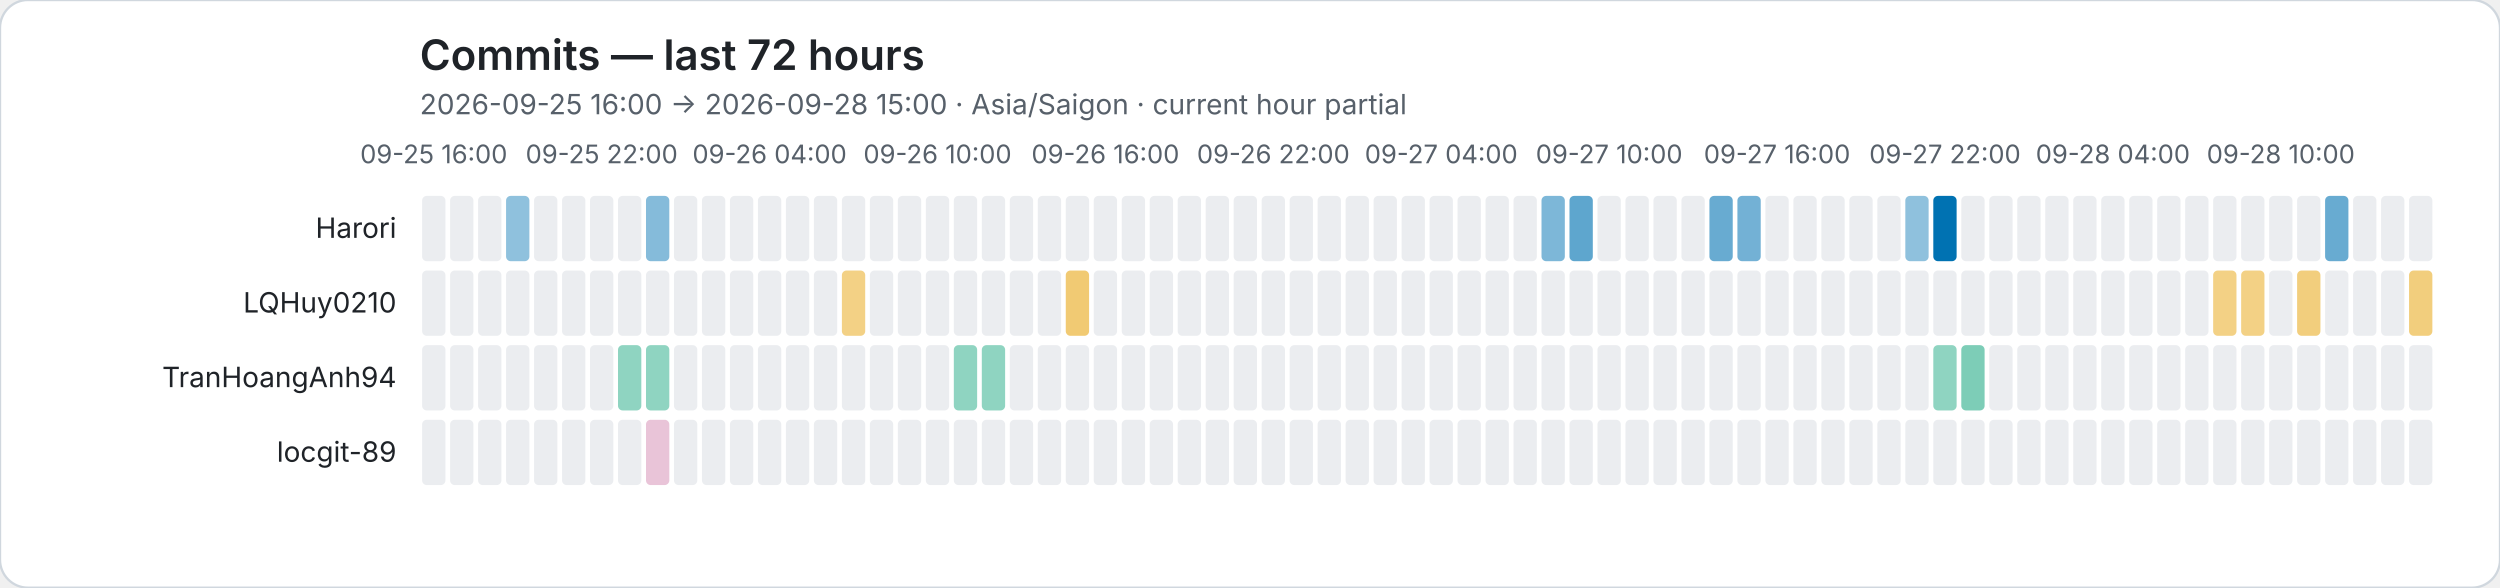
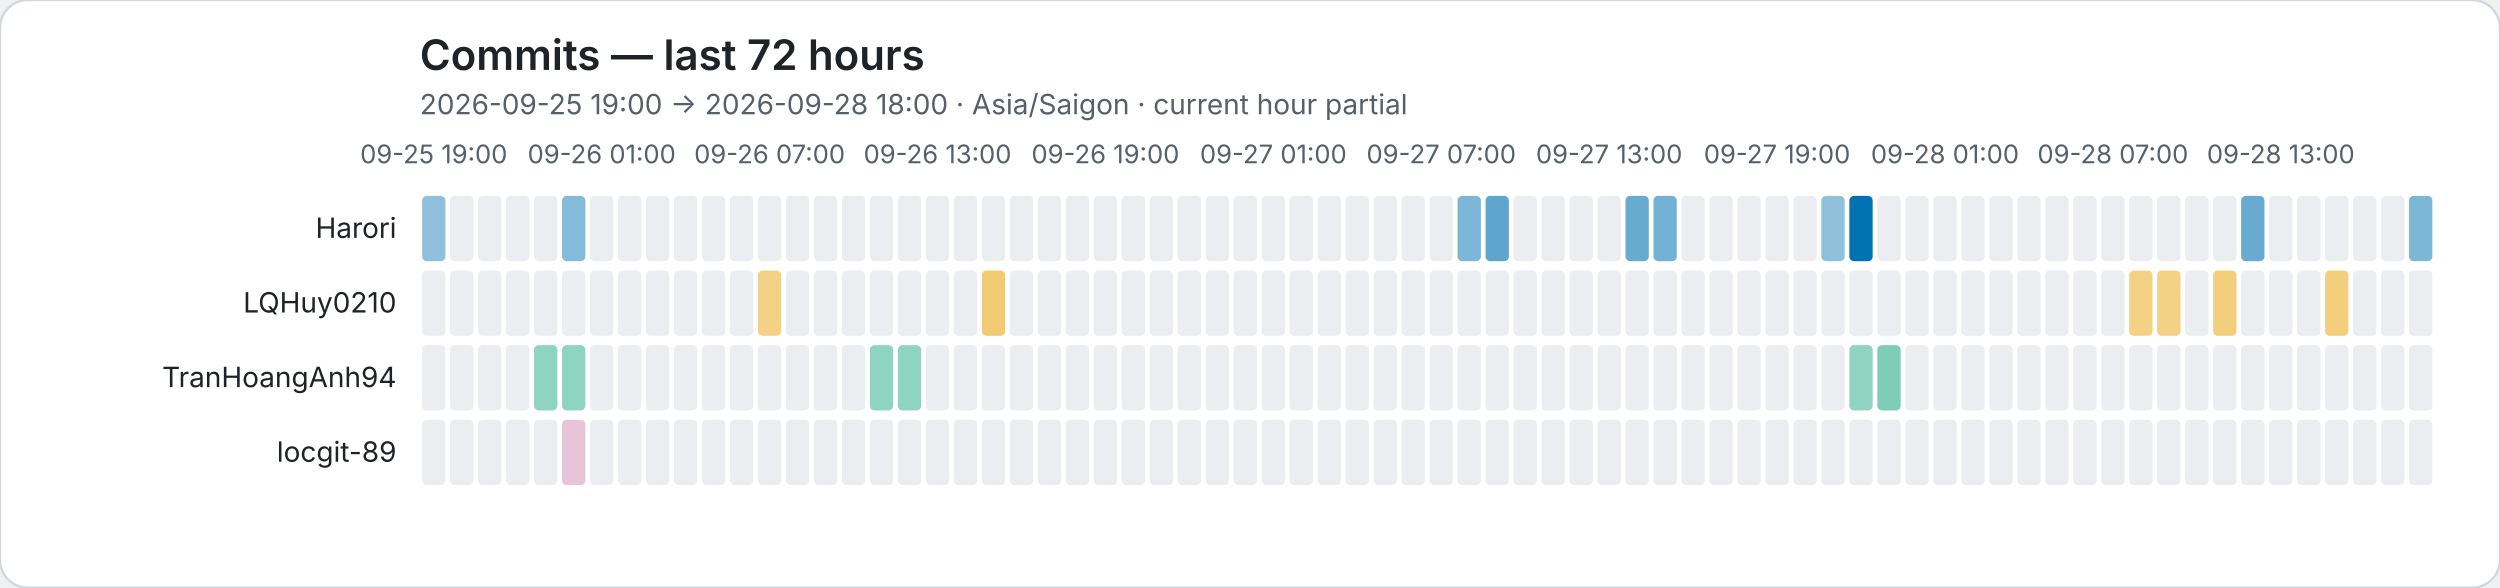
<svg xmlns="http://www.w3.org/2000/svg" role="img" viewBox="0 0 1072 252">
  <rect width="1072" height="252" rx="12" fill="#ffffff" stroke="#d0d7de" />
  <style>text{font-family:system-ui,-apple-system,BlinkMacSystemFont,"Segoe UI",sans-serif}.axis{fill:#57606a;font-size:11px}.heading{fill:#1f2328;font-size:18px;font-weight:600}.subheading{fill:#57606a;font-size:12px}.name{fill:#1f2328;font-size:12px}</style>
  <text class="heading" x="180" y="30">Commits — last 72 hours</text>
-   <text class="subheading" x="180" y="49">2026-09-25 16:00 → 2026-09-28 15:00 · Asia/Saigon · current hour partial</text>
-   <text class="axis" x="186" y="70" text-anchor="middle">09-25 16:00</text>
-   <text class="axis" x="258" y="70" text-anchor="middle">09-25 22:00</text>
-   <text class="axis" x="330" y="70" text-anchor="middle">09-26 04:00</text>
-   <text class="axis" x="402" y="70" text-anchor="middle">09-26 10:00</text>
-   <text class="axis" x="474" y="70" text-anchor="middle">09-26 16:00</text>
-   <text class="axis" x="546" y="70" text-anchor="middle">09-26 22:00</text>
-   <text class="axis" x="618" y="70" text-anchor="middle">09-27 04:00</text>
-   <text class="axis" x="690" y="70" text-anchor="middle">09-27 10:00</text>
-   <text class="axis" x="762" y="70" text-anchor="middle">09-27 16:00</text>
-   <text class="axis" x="834" y="70" text-anchor="middle">09-27 22:00</text>
-   <text class="axis" x="906" y="70" text-anchor="middle">09-28 04:00</text>
-   <text class="axis" x="978" y="70" text-anchor="middle">09-28 10:00</text>
+   <text class="subheading" x="180" y="49">2026-09-25 19:00 → 2026-09-28 18:00 · Asia/Saigon · current hour partial</text>
+   <text class="axis" x="186" y="70" text-anchor="middle">09-25 19:00</text>
+   <text class="axis" x="258" y="70" text-anchor="middle">09-26 01:00</text>
+   <text class="axis" x="330" y="70" text-anchor="middle">09-26 07:00</text>
+   <text class="axis" x="402" y="70" text-anchor="middle">09-26 13:00</text>
+   <text class="axis" x="474" y="70" text-anchor="middle">09-26 19:00</text>
+   <text class="axis" x="546" y="70" text-anchor="middle">09-27 01:00</text>
+   <text class="axis" x="618" y="70" text-anchor="middle">09-27 07:00</text>
+   <text class="axis" x="690" y="70" text-anchor="middle">09-27 13:00</text>
+   <text class="axis" x="762" y="70" text-anchor="middle">09-27 19:00</text>
+   <text class="axis" x="834" y="70" text-anchor="middle">09-28 01:00</text>
+   <text class="axis" x="906" y="70" text-anchor="middle">09-28 07:00</text>
+   <text class="axis" x="978" y="70" text-anchor="middle">09-28 13:00</text>
  <text class="name" x="170" y="102" text-anchor="end">Harori</text>
-   <rect data-hour="0" x="181" y="84" width="10" height="28" rx="2" fill="#ebedf0" />
+   <rect data-hour="0" x="181" y="84" width="10" height="28" rx="2" fill="rgba(0, 114, 178, 0.44)" />
  <rect data-hour="1" x="193" y="84" width="10" height="28" rx="2" fill="#ebedf0" />
  <rect data-hour="2" x="205" y="84" width="10" height="28" rx="2" fill="#ebedf0" />
-   <rect data-hour="3" x="217" y="84" width="10" height="28" rx="2" fill="rgba(0, 114, 178, 0.44)" />
+   <rect data-hour="3" x="217" y="84" width="10" height="28" rx="2" fill="#ebedf0" />
  <rect data-hour="4" x="229" y="84" width="10" height="28" rx="2" fill="#ebedf0" />
-   <rect data-hour="5" x="241" y="84" width="10" height="28" rx="2" fill="#ebedf0" />
+   <rect data-hour="5" x="241" y="84" width="10" height="28" rx="2" fill="rgba(0, 114, 178, 0.48)" />
  <rect data-hour="6" x="253" y="84" width="10" height="28" rx="2" fill="#ebedf0" />
  <rect data-hour="7" x="265" y="84" width="10" height="28" rx="2" fill="#ebedf0" />
-   <rect data-hour="8" x="277" y="84" width="10" height="28" rx="2" fill="rgba(0, 114, 178, 0.48)" />
+   <rect data-hour="8" x="277" y="84" width="10" height="28" rx="2" fill="#ebedf0" />
  <rect data-hour="9" x="289" y="84" width="10" height="28" rx="2" fill="#ebedf0" />
  <rect data-hour="10" x="301" y="84" width="10" height="28" rx="2" fill="#ebedf0" />
  <rect data-hour="11" x="313" y="84" width="10" height="28" rx="2" fill="#ebedf0" />
  <rect data-hour="12" x="325" y="84" width="10" height="28" rx="2" fill="#ebedf0" />
  <rect data-hour="13" x="337" y="84" width="10" height="28" rx="2" fill="#ebedf0" />
  <rect data-hour="14" x="349" y="84" width="10" height="28" rx="2" fill="#ebedf0" />
  <rect data-hour="15" x="361" y="84" width="10" height="28" rx="2" fill="#ebedf0" />
  <rect data-hour="16" x="373" y="84" width="10" height="28" rx="2" fill="#ebedf0" />
  <rect data-hour="17" x="385" y="84" width="10" height="28" rx="2" fill="#ebedf0" />
  <rect data-hour="18" x="397" y="84" width="10" height="28" rx="2" fill="#ebedf0" />
  <rect data-hour="19" x="409" y="84" width="10" height="28" rx="2" fill="#ebedf0" />
  <rect data-hour="20" x="421" y="84" width="10" height="28" rx="2" fill="#ebedf0" />
  <rect data-hour="21" x="433" y="84" width="10" height="28" rx="2" fill="#ebedf0" />
  <rect data-hour="22" x="445" y="84" width="10" height="28" rx="2" fill="#ebedf0" />
  <rect data-hour="23" x="457" y="84" width="10" height="28" rx="2" fill="#ebedf0" />
  <rect data-hour="24" x="469" y="84" width="10" height="28" rx="2" fill="#ebedf0" />
  <rect data-hour="25" x="481" y="84" width="10" height="28" rx="2" fill="#ebedf0" />
  <rect data-hour="26" x="493" y="84" width="10" height="28" rx="2" fill="#ebedf0" />
  <rect data-hour="27" x="505" y="84" width="10" height="28" rx="2" fill="#ebedf0" />
  <rect data-hour="28" x="517" y="84" width="10" height="28" rx="2" fill="#ebedf0" />
  <rect data-hour="29" x="529" y="84" width="10" height="28" rx="2" fill="#ebedf0" />
  <rect data-hour="30" x="541" y="84" width="10" height="28" rx="2" fill="#ebedf0" />
  <rect data-hour="31" x="553" y="84" width="10" height="28" rx="2" fill="#ebedf0" />
  <rect data-hour="32" x="565" y="84" width="10" height="28" rx="2" fill="#ebedf0" />
  <rect data-hour="33" x="577" y="84" width="10" height="28" rx="2" fill="#ebedf0" />
  <rect data-hour="34" x="589" y="84" width="10" height="28" rx="2" fill="#ebedf0" />
  <rect data-hour="35" x="601" y="84" width="10" height="28" rx="2" fill="#ebedf0" />
  <rect data-hour="36" x="613" y="84" width="10" height="28" rx="2" fill="#ebedf0" />
-   <rect data-hour="37" x="625" y="84" width="10" height="28" rx="2" fill="#ebedf0" />
-   <rect data-hour="38" x="637" y="84" width="10" height="28" rx="2" fill="#ebedf0" />
+   <rect data-hour="37" x="625" y="84" width="10" height="28" rx="2" fill="rgba(0, 114, 178, 0.51)" />
+   <rect data-hour="38" x="637" y="84" width="10" height="28" rx="2" fill="rgba(0, 114, 178, 0.63)" />
  <rect data-hour="39" x="649" y="84" width="10" height="28" rx="2" fill="#ebedf0" />
-   <rect data-hour="40" x="661" y="84" width="10" height="28" rx="2" fill="rgba(0, 114, 178, 0.51)" />
-   <rect data-hour="41" x="673" y="84" width="10" height="28" rx="2" fill="rgba(0, 114, 178, 0.63)" />
+   <rect data-hour="40" x="661" y="84" width="10" height="28" rx="2" fill="#ebedf0" />
+   <rect data-hour="41" x="673" y="84" width="10" height="28" rx="2" fill="#ebedf0" />
  <rect data-hour="42" x="685" y="84" width="10" height="28" rx="2" fill="#ebedf0" />
-   <rect data-hour="43" x="697" y="84" width="10" height="28" rx="2" fill="#ebedf0" />
-   <rect data-hour="44" x="709" y="84" width="10" height="28" rx="2" fill="#ebedf0" />
+   <rect data-hour="43" x="697" y="84" width="10" height="28" rx="2" fill="rgba(0, 114, 178, 0.59)" />
+   <rect data-hour="44" x="709" y="84" width="10" height="28" rx="2" fill="rgba(0, 114, 178, 0.55)" />
  <rect data-hour="45" x="721" y="84" width="10" height="28" rx="2" fill="#ebedf0" />
-   <rect data-hour="46" x="733" y="84" width="10" height="28" rx="2" fill="rgba(0, 114, 178, 0.59)" />
-   <rect data-hour="47" x="745" y="84" width="10" height="28" rx="2" fill="rgba(0, 114, 178, 0.55)" />
+   <rect data-hour="46" x="733" y="84" width="10" height="28" rx="2" fill="#ebedf0" />
+   <rect data-hour="47" x="745" y="84" width="10" height="28" rx="2" fill="#ebedf0" />
  <rect data-hour="48" x="757" y="84" width="10" height="28" rx="2" fill="#ebedf0" />
  <rect data-hour="49" x="769" y="84" width="10" height="28" rx="2" fill="#ebedf0" />
-   <rect data-hour="50" x="781" y="84" width="10" height="28" rx="2" fill="#ebedf0" />
-   <rect data-hour="51" x="793" y="84" width="10" height="28" rx="2" fill="#ebedf0" />
+   <rect data-hour="50" x="781" y="84" width="10" height="28" rx="2" fill="rgba(0, 114, 178, 0.44)" />
+   <rect data-hour="51" x="793" y="84" width="10" height="28" rx="2" fill="rgba(0, 114, 178, 1.00)" />
  <rect data-hour="52" x="805" y="84" width="10" height="28" rx="2" fill="#ebedf0" />
-   <rect data-hour="53" x="817" y="84" width="10" height="28" rx="2" fill="rgba(0, 114, 178, 0.44)" />
-   <rect data-hour="54" x="829" y="84" width="10" height="28" rx="2" fill="rgba(0, 114, 178, 1.00)" />
+   <rect data-hour="53" x="817" y="84" width="10" height="28" rx="2" fill="#ebedf0" />
+   <rect data-hour="54" x="829" y="84" width="10" height="28" rx="2" fill="#ebedf0" />
  <rect data-hour="55" x="841" y="84" width="10" height="28" rx="2" fill="#ebedf0" />
  <rect data-hour="56" x="853" y="84" width="10" height="28" rx="2" fill="#ebedf0" />
  <rect data-hour="57" x="865" y="84" width="10" height="28" rx="2" fill="#ebedf0" />
  <rect data-hour="58" x="877" y="84" width="10" height="28" rx="2" fill="#ebedf0" />
  <rect data-hour="59" x="889" y="84" width="10" height="28" rx="2" fill="#ebedf0" />
  <rect data-hour="60" x="901" y="84" width="10" height="28" rx="2" fill="#ebedf0" />
  <rect data-hour="61" x="913" y="84" width="10" height="28" rx="2" fill="#ebedf0" />
  <rect data-hour="62" x="925" y="84" width="10" height="28" rx="2" fill="#ebedf0" />
  <rect data-hour="63" x="937" y="84" width="10" height="28" rx="2" fill="#ebedf0" />
  <rect data-hour="64" x="949" y="84" width="10" height="28" rx="2" fill="#ebedf0" />
-   <rect data-hour="65" x="961" y="84" width="10" height="28" rx="2" fill="#ebedf0" />
+   <rect data-hour="65" x="961" y="84" width="10" height="28" rx="2" fill="rgba(0, 114, 178, 0.59)" />
  <rect data-hour="66" x="973" y="84" width="10" height="28" rx="2" fill="#ebedf0" />
  <rect data-hour="67" x="985" y="84" width="10" height="28" rx="2" fill="#ebedf0" />
-   <rect data-hour="68" x="997" y="84" width="10" height="28" rx="2" fill="rgba(0, 114, 178, 0.59)" />
+   <rect data-hour="68" x="997" y="84" width="10" height="28" rx="2" fill="#ebedf0" />
  <rect data-hour="69" x="1009" y="84" width="10" height="28" rx="2" fill="#ebedf0" />
  <rect data-hour="70" x="1021" y="84" width="10" height="28" rx="2" fill="#ebedf0" />
-   <rect data-hour="71" x="1033" y="84" width="10" height="28" rx="2" fill="#ebedf0" />
+   <rect data-hour="71" x="1033" y="84" width="10" height="28" rx="2" fill="rgba(0, 114, 178, 0.51)" />
  <text class="name" x="170" y="134" text-anchor="end">LQHuy0210</text>
  <rect data-hour="0" x="181" y="116" width="10" height="28" rx="2" fill="#ebedf0" />
  <rect data-hour="1" x="193" y="116" width="10" height="28" rx="2" fill="#ebedf0" />
  <rect data-hour="2" x="205" y="116" width="10" height="28" rx="2" fill="#ebedf0" />
  <rect data-hour="3" x="217" y="116" width="10" height="28" rx="2" fill="#ebedf0" />
  <rect data-hour="4" x="229" y="116" width="10" height="28" rx="2" fill="#ebedf0" />
  <rect data-hour="5" x="241" y="116" width="10" height="28" rx="2" fill="#ebedf0" />
  <rect data-hour="6" x="253" y="116" width="10" height="28" rx="2" fill="#ebedf0" />
  <rect data-hour="7" x="265" y="116" width="10" height="28" rx="2" fill="#ebedf0" />
  <rect data-hour="8" x="277" y="116" width="10" height="28" rx="2" fill="#ebedf0" />
  <rect data-hour="9" x="289" y="116" width="10" height="28" rx="2" fill="#ebedf0" />
  <rect data-hour="10" x="301" y="116" width="10" height="28" rx="2" fill="#ebedf0" />
  <rect data-hour="11" x="313" y="116" width="10" height="28" rx="2" fill="#ebedf0" />
-   <rect data-hour="12" x="325" y="116" width="10" height="28" rx="2" fill="#ebedf0" />
+   <rect data-hour="12" x="325" y="116" width="10" height="28" rx="2" fill="rgba(230, 159, 0, 0.48)" />
  <rect data-hour="13" x="337" y="116" width="10" height="28" rx="2" fill="#ebedf0" />
  <rect data-hour="14" x="349" y="116" width="10" height="28" rx="2" fill="#ebedf0" />
-   <rect data-hour="15" x="361" y="116" width="10" height="28" rx="2" fill="rgba(230, 159, 0, 0.48)" />
+   <rect data-hour="15" x="361" y="116" width="10" height="28" rx="2" fill="#ebedf0" />
  <rect data-hour="16" x="373" y="116" width="10" height="28" rx="2" fill="#ebedf0" />
  <rect data-hour="17" x="385" y="116" width="10" height="28" rx="2" fill="#ebedf0" />
  <rect data-hour="18" x="397" y="116" width="10" height="28" rx="2" fill="#ebedf0" />
  <rect data-hour="19" x="409" y="116" width="10" height="28" rx="2" fill="#ebedf0" />
-   <rect data-hour="20" x="421" y="116" width="10" height="28" rx="2" fill="#ebedf0" />
+   <rect data-hour="20" x="421" y="116" width="10" height="28" rx="2" fill="rgba(230, 159, 0, 0.55)" />
  <rect data-hour="21" x="433" y="116" width="10" height="28" rx="2" fill="#ebedf0" />
  <rect data-hour="22" x="445" y="116" width="10" height="28" rx="2" fill="#ebedf0" />
-   <rect data-hour="23" x="457" y="116" width="10" height="28" rx="2" fill="rgba(230, 159, 0, 0.55)" />
+   <rect data-hour="23" x="457" y="116" width="10" height="28" rx="2" fill="#ebedf0" />
  <rect data-hour="24" x="469" y="116" width="10" height="28" rx="2" fill="#ebedf0" />
  <rect data-hour="25" x="481" y="116" width="10" height="28" rx="2" fill="#ebedf0" />
  <rect data-hour="26" x="493" y="116" width="10" height="28" rx="2" fill="#ebedf0" />
  <rect data-hour="27" x="505" y="116" width="10" height="28" rx="2" fill="#ebedf0" />
  <rect data-hour="28" x="517" y="116" width="10" height="28" rx="2" fill="#ebedf0" />
  <rect data-hour="29" x="529" y="116" width="10" height="28" rx="2" fill="#ebedf0" />
  <rect data-hour="30" x="541" y="116" width="10" height="28" rx="2" fill="#ebedf0" />
  <rect data-hour="31" x="553" y="116" width="10" height="28" rx="2" fill="#ebedf0" />
  <rect data-hour="32" x="565" y="116" width="10" height="28" rx="2" fill="#ebedf0" />
  <rect data-hour="33" x="577" y="116" width="10" height="28" rx="2" fill="#ebedf0" />
  <rect data-hour="34" x="589" y="116" width="10" height="28" rx="2" fill="#ebedf0" />
  <rect data-hour="35" x="601" y="116" width="10" height="28" rx="2" fill="#ebedf0" />
  <rect data-hour="36" x="613" y="116" width="10" height="28" rx="2" fill="#ebedf0" />
  <rect data-hour="37" x="625" y="116" width="10" height="28" rx="2" fill="#ebedf0" />
  <rect data-hour="38" x="637" y="116" width="10" height="28" rx="2" fill="#ebedf0" />
  <rect data-hour="39" x="649" y="116" width="10" height="28" rx="2" fill="#ebedf0" />
  <rect data-hour="40" x="661" y="116" width="10" height="28" rx="2" fill="#ebedf0" />
  <rect data-hour="41" x="673" y="116" width="10" height="28" rx="2" fill="#ebedf0" />
  <rect data-hour="42" x="685" y="116" width="10" height="28" rx="2" fill="#ebedf0" />
  <rect data-hour="43" x="697" y="116" width="10" height="28" rx="2" fill="#ebedf0" />
  <rect data-hour="44" x="709" y="116" width="10" height="28" rx="2" fill="#ebedf0" />
  <rect data-hour="45" x="721" y="116" width="10" height="28" rx="2" fill="#ebedf0" />
  <rect data-hour="46" x="733" y="116" width="10" height="28" rx="2" fill="#ebedf0" />
  <rect data-hour="47" x="745" y="116" width="10" height="28" rx="2" fill="#ebedf0" />
  <rect data-hour="48" x="757" y="116" width="10" height="28" rx="2" fill="#ebedf0" />
  <rect data-hour="49" x="769" y="116" width="10" height="28" rx="2" fill="#ebedf0" />
  <rect data-hour="50" x="781" y="116" width="10" height="28" rx="2" fill="#ebedf0" />
  <rect data-hour="51" x="793" y="116" width="10" height="28" rx="2" fill="#ebedf0" />
  <rect data-hour="52" x="805" y="116" width="10" height="28" rx="2" fill="#ebedf0" />
  <rect data-hour="53" x="817" y="116" width="10" height="28" rx="2" fill="#ebedf0" />
  <rect data-hour="54" x="829" y="116" width="10" height="28" rx="2" fill="#ebedf0" />
  <rect data-hour="55" x="841" y="116" width="10" height="28" rx="2" fill="#ebedf0" />
  <rect data-hour="56" x="853" y="116" width="10" height="28" rx="2" fill="#ebedf0" />
  <rect data-hour="57" x="865" y="116" width="10" height="28" rx="2" fill="#ebedf0" />
  <rect data-hour="58" x="877" y="116" width="10" height="28" rx="2" fill="#ebedf0" />
  <rect data-hour="59" x="889" y="116" width="10" height="28" rx="2" fill="#ebedf0" />
  <rect data-hour="60" x="901" y="116" width="10" height="28" rx="2" fill="#ebedf0" />
-   <rect data-hour="61" x="913" y="116" width="10" height="28" rx="2" fill="#ebedf0" />
-   <rect data-hour="62" x="925" y="116" width="10" height="28" rx="2" fill="#ebedf0" />
+   <rect data-hour="61" x="913" y="116" width="10" height="28" rx="2" fill="rgba(230, 159, 0, 0.48)" />
+   <rect data-hour="62" x="925" y="116" width="10" height="28" rx="2" fill="rgba(230, 159, 0, 0.48)" />
  <rect data-hour="63" x="937" y="116" width="10" height="28" rx="2" fill="#ebedf0" />
-   <rect data-hour="64" x="949" y="116" width="10" height="28" rx="2" fill="rgba(230, 159, 0, 0.48)" />
-   <rect data-hour="65" x="961" y="116" width="10" height="28" rx="2" fill="rgba(230, 159, 0, 0.48)" />
+   <rect data-hour="64" x="949" y="116" width="10" height="28" rx="2" fill="rgba(230, 159, 0, 0.51)" />
+   <rect data-hour="65" x="961" y="116" width="10" height="28" rx="2" fill="#ebedf0" />
  <rect data-hour="66" x="973" y="116" width="10" height="28" rx="2" fill="#ebedf0" />
-   <rect data-hour="67" x="985" y="116" width="10" height="28" rx="2" fill="rgba(230, 159, 0, 0.51)" />
-   <rect data-hour="68" x="997" y="116" width="10" height="28" rx="2" fill="#ebedf0" />
+   <rect data-hour="67" x="985" y="116" width="10" height="28" rx="2" fill="#ebedf0" />
+   <rect data-hour="68" x="997" y="116" width="10" height="28" rx="2" fill="rgba(230, 159, 0, 0.51)" />
  <rect data-hour="69" x="1009" y="116" width="10" height="28" rx="2" fill="#ebedf0" />
  <rect data-hour="70" x="1021" y="116" width="10" height="28" rx="2" fill="#ebedf0" />
-   <rect data-hour="71" x="1033" y="116" width="10" height="28" rx="2" fill="rgba(230, 159, 0, 0.51)" />
+   <rect data-hour="71" x="1033" y="116" width="10" height="28" rx="2" fill="#ebedf0" />
  <text class="name" x="170" y="166" text-anchor="end">TranHoangAnh94</text>
  <rect data-hour="0" x="181" y="148" width="10" height="28" rx="2" fill="#ebedf0" />
  <rect data-hour="1" x="193" y="148" width="10" height="28" rx="2" fill="#ebedf0" />
  <rect data-hour="2" x="205" y="148" width="10" height="28" rx="2" fill="#ebedf0" />
  <rect data-hour="3" x="217" y="148" width="10" height="28" rx="2" fill="#ebedf0" />
-   <rect data-hour="4" x="229" y="148" width="10" height="28" rx="2" fill="#ebedf0" />
-   <rect data-hour="5" x="241" y="148" width="10" height="28" rx="2" fill="#ebedf0" />
+   <rect data-hour="4" x="229" y="148" width="10" height="28" rx="2" fill="rgba(0, 158, 115, 0.44)" />
+   <rect data-hour="5" x="241" y="148" width="10" height="28" rx="2" fill="rgba(0, 158, 115, 0.44)" />
  <rect data-hour="6" x="253" y="148" width="10" height="28" rx="2" fill="#ebedf0" />
-   <rect data-hour="7" x="265" y="148" width="10" height="28" rx="2" fill="rgba(0, 158, 115, 0.44)" />
-   <rect data-hour="8" x="277" y="148" width="10" height="28" rx="2" fill="rgba(0, 158, 115, 0.44)" />
+   <rect data-hour="7" x="265" y="148" width="10" height="28" rx="2" fill="#ebedf0" />
+   <rect data-hour="8" x="277" y="148" width="10" height="28" rx="2" fill="#ebedf0" />
  <rect data-hour="9" x="289" y="148" width="10" height="28" rx="2" fill="#ebedf0" />
  <rect data-hour="10" x="301" y="148" width="10" height="28" rx="2" fill="#ebedf0" />
  <rect data-hour="11" x="313" y="148" width="10" height="28" rx="2" fill="#ebedf0" />
  <rect data-hour="12" x="325" y="148" width="10" height="28" rx="2" fill="#ebedf0" />
  <rect data-hour="13" x="337" y="148" width="10" height="28" rx="2" fill="#ebedf0" />
  <rect data-hour="14" x="349" y="148" width="10" height="28" rx="2" fill="#ebedf0" />
  <rect data-hour="15" x="361" y="148" width="10" height="28" rx="2" fill="#ebedf0" />
-   <rect data-hour="16" x="373" y="148" width="10" height="28" rx="2" fill="#ebedf0" />
-   <rect data-hour="17" x="385" y="148" width="10" height="28" rx="2" fill="#ebedf0" />
+   <rect data-hour="16" x="373" y="148" width="10" height="28" rx="2" fill="rgba(0, 158, 115, 0.44)" />
+   <rect data-hour="17" x="385" y="148" width="10" height="28" rx="2" fill="rgba(0, 158, 115, 0.44)" />
  <rect data-hour="18" x="397" y="148" width="10" height="28" rx="2" fill="#ebedf0" />
-   <rect data-hour="19" x="409" y="148" width="10" height="28" rx="2" fill="rgba(0, 158, 115, 0.44)" />
-   <rect data-hour="20" x="421" y="148" width="10" height="28" rx="2" fill="rgba(0, 158, 115, 0.44)" />
+   <rect data-hour="19" x="409" y="148" width="10" height="28" rx="2" fill="#ebedf0" />
+   <rect data-hour="20" x="421" y="148" width="10" height="28" rx="2" fill="#ebedf0" />
  <rect data-hour="21" x="433" y="148" width="10" height="28" rx="2" fill="#ebedf0" />
  <rect data-hour="22" x="445" y="148" width="10" height="28" rx="2" fill="#ebedf0" />
  <rect data-hour="23" x="457" y="148" width="10" height="28" rx="2" fill="#ebedf0" />
  <rect data-hour="24" x="469" y="148" width="10" height="28" rx="2" fill="#ebedf0" />
  <rect data-hour="25" x="481" y="148" width="10" height="28" rx="2" fill="#ebedf0" />
  <rect data-hour="26" x="493" y="148" width="10" height="28" rx="2" fill="#ebedf0" />
  <rect data-hour="27" x="505" y="148" width="10" height="28" rx="2" fill="#ebedf0" />
  <rect data-hour="28" x="517" y="148" width="10" height="28" rx="2" fill="#ebedf0" />
  <rect data-hour="29" x="529" y="148" width="10" height="28" rx="2" fill="#ebedf0" />
  <rect data-hour="30" x="541" y="148" width="10" height="28" rx="2" fill="#ebedf0" />
  <rect data-hour="31" x="553" y="148" width="10" height="28" rx="2" fill="#ebedf0" />
  <rect data-hour="32" x="565" y="148" width="10" height="28" rx="2" fill="#ebedf0" />
  <rect data-hour="33" x="577" y="148" width="10" height="28" rx="2" fill="#ebedf0" />
  <rect data-hour="34" x="589" y="148" width="10" height="28" rx="2" fill="#ebedf0" />
  <rect data-hour="35" x="601" y="148" width="10" height="28" rx="2" fill="#ebedf0" />
  <rect data-hour="36" x="613" y="148" width="10" height="28" rx="2" fill="#ebedf0" />
  <rect data-hour="37" x="625" y="148" width="10" height="28" rx="2" fill="#ebedf0" />
  <rect data-hour="38" x="637" y="148" width="10" height="28" rx="2" fill="#ebedf0" />
  <rect data-hour="39" x="649" y="148" width="10" height="28" rx="2" fill="#ebedf0" />
  <rect data-hour="40" x="661" y="148" width="10" height="28" rx="2" fill="#ebedf0" />
  <rect data-hour="41" x="673" y="148" width="10" height="28" rx="2" fill="#ebedf0" />
  <rect data-hour="42" x="685" y="148" width="10" height="28" rx="2" fill="#ebedf0" />
  <rect data-hour="43" x="697" y="148" width="10" height="28" rx="2" fill="#ebedf0" />
  <rect data-hour="44" x="709" y="148" width="10" height="28" rx="2" fill="#ebedf0" />
  <rect data-hour="45" x="721" y="148" width="10" height="28" rx="2" fill="#ebedf0" />
  <rect data-hour="46" x="733" y="148" width="10" height="28" rx="2" fill="#ebedf0" />
  <rect data-hour="47" x="745" y="148" width="10" height="28" rx="2" fill="#ebedf0" />
  <rect data-hour="48" x="757" y="148" width="10" height="28" rx="2" fill="#ebedf0" />
  <rect data-hour="49" x="769" y="148" width="10" height="28" rx="2" fill="#ebedf0" />
  <rect data-hour="50" x="781" y="148" width="10" height="28" rx="2" fill="#ebedf0" />
-   <rect data-hour="51" x="793" y="148" width="10" height="28" rx="2" fill="#ebedf0" />
-   <rect data-hour="52" x="805" y="148" width="10" height="28" rx="2" fill="#ebedf0" />
+   <rect data-hour="51" x="793" y="148" width="10" height="28" rx="2" fill="rgba(0, 158, 115, 0.44)" />
+   <rect data-hour="52" x="805" y="148" width="10" height="28" rx="2" fill="rgba(0, 158, 115, 0.51)" />
  <rect data-hour="53" x="817" y="148" width="10" height="28" rx="2" fill="#ebedf0" />
-   <rect data-hour="54" x="829" y="148" width="10" height="28" rx="2" fill="rgba(0, 158, 115, 0.44)" />
-   <rect data-hour="55" x="841" y="148" width="10" height="28" rx="2" fill="rgba(0, 158, 115, 0.51)" />
+   <rect data-hour="54" x="829" y="148" width="10" height="28" rx="2" fill="#ebedf0" />
+   <rect data-hour="55" x="841" y="148" width="10" height="28" rx="2" fill="#ebedf0" />
  <rect data-hour="56" x="853" y="148" width="10" height="28" rx="2" fill="#ebedf0" />
  <rect data-hour="57" x="865" y="148" width="10" height="28" rx="2" fill="#ebedf0" />
  <rect data-hour="58" x="877" y="148" width="10" height="28" rx="2" fill="#ebedf0" />
  <rect data-hour="59" x="889" y="148" width="10" height="28" rx="2" fill="#ebedf0" />
  <rect data-hour="60" x="901" y="148" width="10" height="28" rx="2" fill="#ebedf0" />
  <rect data-hour="61" x="913" y="148" width="10" height="28" rx="2" fill="#ebedf0" />
  <rect data-hour="62" x="925" y="148" width="10" height="28" rx="2" fill="#ebedf0" />
  <rect data-hour="63" x="937" y="148" width="10" height="28" rx="2" fill="#ebedf0" />
  <rect data-hour="64" x="949" y="148" width="10" height="28" rx="2" fill="#ebedf0" />
  <rect data-hour="65" x="961" y="148" width="10" height="28" rx="2" fill="#ebedf0" />
  <rect data-hour="66" x="973" y="148" width="10" height="28" rx="2" fill="#ebedf0" />
  <rect data-hour="67" x="985" y="148" width="10" height="28" rx="2" fill="#ebedf0" />
  <rect data-hour="68" x="997" y="148" width="10" height="28" rx="2" fill="#ebedf0" />
  <rect data-hour="69" x="1009" y="148" width="10" height="28" rx="2" fill="#ebedf0" />
  <rect data-hour="70" x="1021" y="148" width="10" height="28" rx="2" fill="#ebedf0" />
  <rect data-hour="71" x="1033" y="148" width="10" height="28" rx="2" fill="#ebedf0" />
  <text class="name" x="170" y="198" text-anchor="end">locgit-89</text>
  <rect data-hour="0" x="181" y="180" width="10" height="28" rx="2" fill="#ebedf0" />
  <rect data-hour="1" x="193" y="180" width="10" height="28" rx="2" fill="#ebedf0" />
  <rect data-hour="2" x="205" y="180" width="10" height="28" rx="2" fill="#ebedf0" />
  <rect data-hour="3" x="217" y="180" width="10" height="28" rx="2" fill="#ebedf0" />
  <rect data-hour="4" x="229" y="180" width="10" height="28" rx="2" fill="#ebedf0" />
-   <rect data-hour="5" x="241" y="180" width="10" height="28" rx="2" fill="#ebedf0" />
+   <rect data-hour="5" x="241" y="180" width="10" height="28" rx="2" fill="rgba(204, 121, 167, 0.44)" />
  <rect data-hour="6" x="253" y="180" width="10" height="28" rx="2" fill="#ebedf0" />
  <rect data-hour="7" x="265" y="180" width="10" height="28" rx="2" fill="#ebedf0" />
-   <rect data-hour="8" x="277" y="180" width="10" height="28" rx="2" fill="rgba(204, 121, 167, 0.44)" />
+   <rect data-hour="8" x="277" y="180" width="10" height="28" rx="2" fill="#ebedf0" />
  <rect data-hour="9" x="289" y="180" width="10" height="28" rx="2" fill="#ebedf0" />
  <rect data-hour="10" x="301" y="180" width="10" height="28" rx="2" fill="#ebedf0" />
  <rect data-hour="11" x="313" y="180" width="10" height="28" rx="2" fill="#ebedf0" />
  <rect data-hour="12" x="325" y="180" width="10" height="28" rx="2" fill="#ebedf0" />
  <rect data-hour="13" x="337" y="180" width="10" height="28" rx="2" fill="#ebedf0" />
  <rect data-hour="14" x="349" y="180" width="10" height="28" rx="2" fill="#ebedf0" />
  <rect data-hour="15" x="361" y="180" width="10" height="28" rx="2" fill="#ebedf0" />
  <rect data-hour="16" x="373" y="180" width="10" height="28" rx="2" fill="#ebedf0" />
  <rect data-hour="17" x="385" y="180" width="10" height="28" rx="2" fill="#ebedf0" />
  <rect data-hour="18" x="397" y="180" width="10" height="28" rx="2" fill="#ebedf0" />
  <rect data-hour="19" x="409" y="180" width="10" height="28" rx="2" fill="#ebedf0" />
  <rect data-hour="20" x="421" y="180" width="10" height="28" rx="2" fill="#ebedf0" />
  <rect data-hour="21" x="433" y="180" width="10" height="28" rx="2" fill="#ebedf0" />
  <rect data-hour="22" x="445" y="180" width="10" height="28" rx="2" fill="#ebedf0" />
  <rect data-hour="23" x="457" y="180" width="10" height="28" rx="2" fill="#ebedf0" />
  <rect data-hour="24" x="469" y="180" width="10" height="28" rx="2" fill="#ebedf0" />
  <rect data-hour="25" x="481" y="180" width="10" height="28" rx="2" fill="#ebedf0" />
  <rect data-hour="26" x="493" y="180" width="10" height="28" rx="2" fill="#ebedf0" />
  <rect data-hour="27" x="505" y="180" width="10" height="28" rx="2" fill="#ebedf0" />
  <rect data-hour="28" x="517" y="180" width="10" height="28" rx="2" fill="#ebedf0" />
  <rect data-hour="29" x="529" y="180" width="10" height="28" rx="2" fill="#ebedf0" />
  <rect data-hour="30" x="541" y="180" width="10" height="28" rx="2" fill="#ebedf0" />
  <rect data-hour="31" x="553" y="180" width="10" height="28" rx="2" fill="#ebedf0" />
  <rect data-hour="32" x="565" y="180" width="10" height="28" rx="2" fill="#ebedf0" />
  <rect data-hour="33" x="577" y="180" width="10" height="28" rx="2" fill="#ebedf0" />
  <rect data-hour="34" x="589" y="180" width="10" height="28" rx="2" fill="#ebedf0" />
  <rect data-hour="35" x="601" y="180" width="10" height="28" rx="2" fill="#ebedf0" />
  <rect data-hour="36" x="613" y="180" width="10" height="28" rx="2" fill="#ebedf0" />
  <rect data-hour="37" x="625" y="180" width="10" height="28" rx="2" fill="#ebedf0" />
  <rect data-hour="38" x="637" y="180" width="10" height="28" rx="2" fill="#ebedf0" />
  <rect data-hour="39" x="649" y="180" width="10" height="28" rx="2" fill="#ebedf0" />
  <rect data-hour="40" x="661" y="180" width="10" height="28" rx="2" fill="#ebedf0" />
  <rect data-hour="41" x="673" y="180" width="10" height="28" rx="2" fill="#ebedf0" />
  <rect data-hour="42" x="685" y="180" width="10" height="28" rx="2" fill="#ebedf0" />
  <rect data-hour="43" x="697" y="180" width="10" height="28" rx="2" fill="#ebedf0" />
  <rect data-hour="44" x="709" y="180" width="10" height="28" rx="2" fill="#ebedf0" />
  <rect data-hour="45" x="721" y="180" width="10" height="28" rx="2" fill="#ebedf0" />
  <rect data-hour="46" x="733" y="180" width="10" height="28" rx="2" fill="#ebedf0" />
  <rect data-hour="47" x="745" y="180" width="10" height="28" rx="2" fill="#ebedf0" />
  <rect data-hour="48" x="757" y="180" width="10" height="28" rx="2" fill="#ebedf0" />
  <rect data-hour="49" x="769" y="180" width="10" height="28" rx="2" fill="#ebedf0" />
  <rect data-hour="50" x="781" y="180" width="10" height="28" rx="2" fill="#ebedf0" />
  <rect data-hour="51" x="793" y="180" width="10" height="28" rx="2" fill="#ebedf0" />
  <rect data-hour="52" x="805" y="180" width="10" height="28" rx="2" fill="#ebedf0" />
  <rect data-hour="53" x="817" y="180" width="10" height="28" rx="2" fill="#ebedf0" />
  <rect data-hour="54" x="829" y="180" width="10" height="28" rx="2" fill="#ebedf0" />
  <rect data-hour="55" x="841" y="180" width="10" height="28" rx="2" fill="#ebedf0" />
  <rect data-hour="56" x="853" y="180" width="10" height="28" rx="2" fill="#ebedf0" />
  <rect data-hour="57" x="865" y="180" width="10" height="28" rx="2" fill="#ebedf0" />
  <rect data-hour="58" x="877" y="180" width="10" height="28" rx="2" fill="#ebedf0" />
  <rect data-hour="59" x="889" y="180" width="10" height="28" rx="2" fill="#ebedf0" />
  <rect data-hour="60" x="901" y="180" width="10" height="28" rx="2" fill="#ebedf0" />
  <rect data-hour="61" x="913" y="180" width="10" height="28" rx="2" fill="#ebedf0" />
  <rect data-hour="62" x="925" y="180" width="10" height="28" rx="2" fill="#ebedf0" />
  <rect data-hour="63" x="937" y="180" width="10" height="28" rx="2" fill="#ebedf0" />
  <rect data-hour="64" x="949" y="180" width="10" height="28" rx="2" fill="#ebedf0" />
  <rect data-hour="65" x="961" y="180" width="10" height="28" rx="2" fill="#ebedf0" />
  <rect data-hour="66" x="973" y="180" width="10" height="28" rx="2" fill="#ebedf0" />
  <rect data-hour="67" x="985" y="180" width="10" height="28" rx="2" fill="#ebedf0" />
  <rect data-hour="68" x="997" y="180" width="10" height="28" rx="2" fill="#ebedf0" />
  <rect data-hour="69" x="1009" y="180" width="10" height="28" rx="2" fill="#ebedf0" />
  <rect data-hour="70" x="1021" y="180" width="10" height="28" rx="2" fill="#ebedf0" />
  <rect data-hour="71" x="1033" y="180" width="10" height="28" rx="2" fill="#ebedf0" />
</svg>
